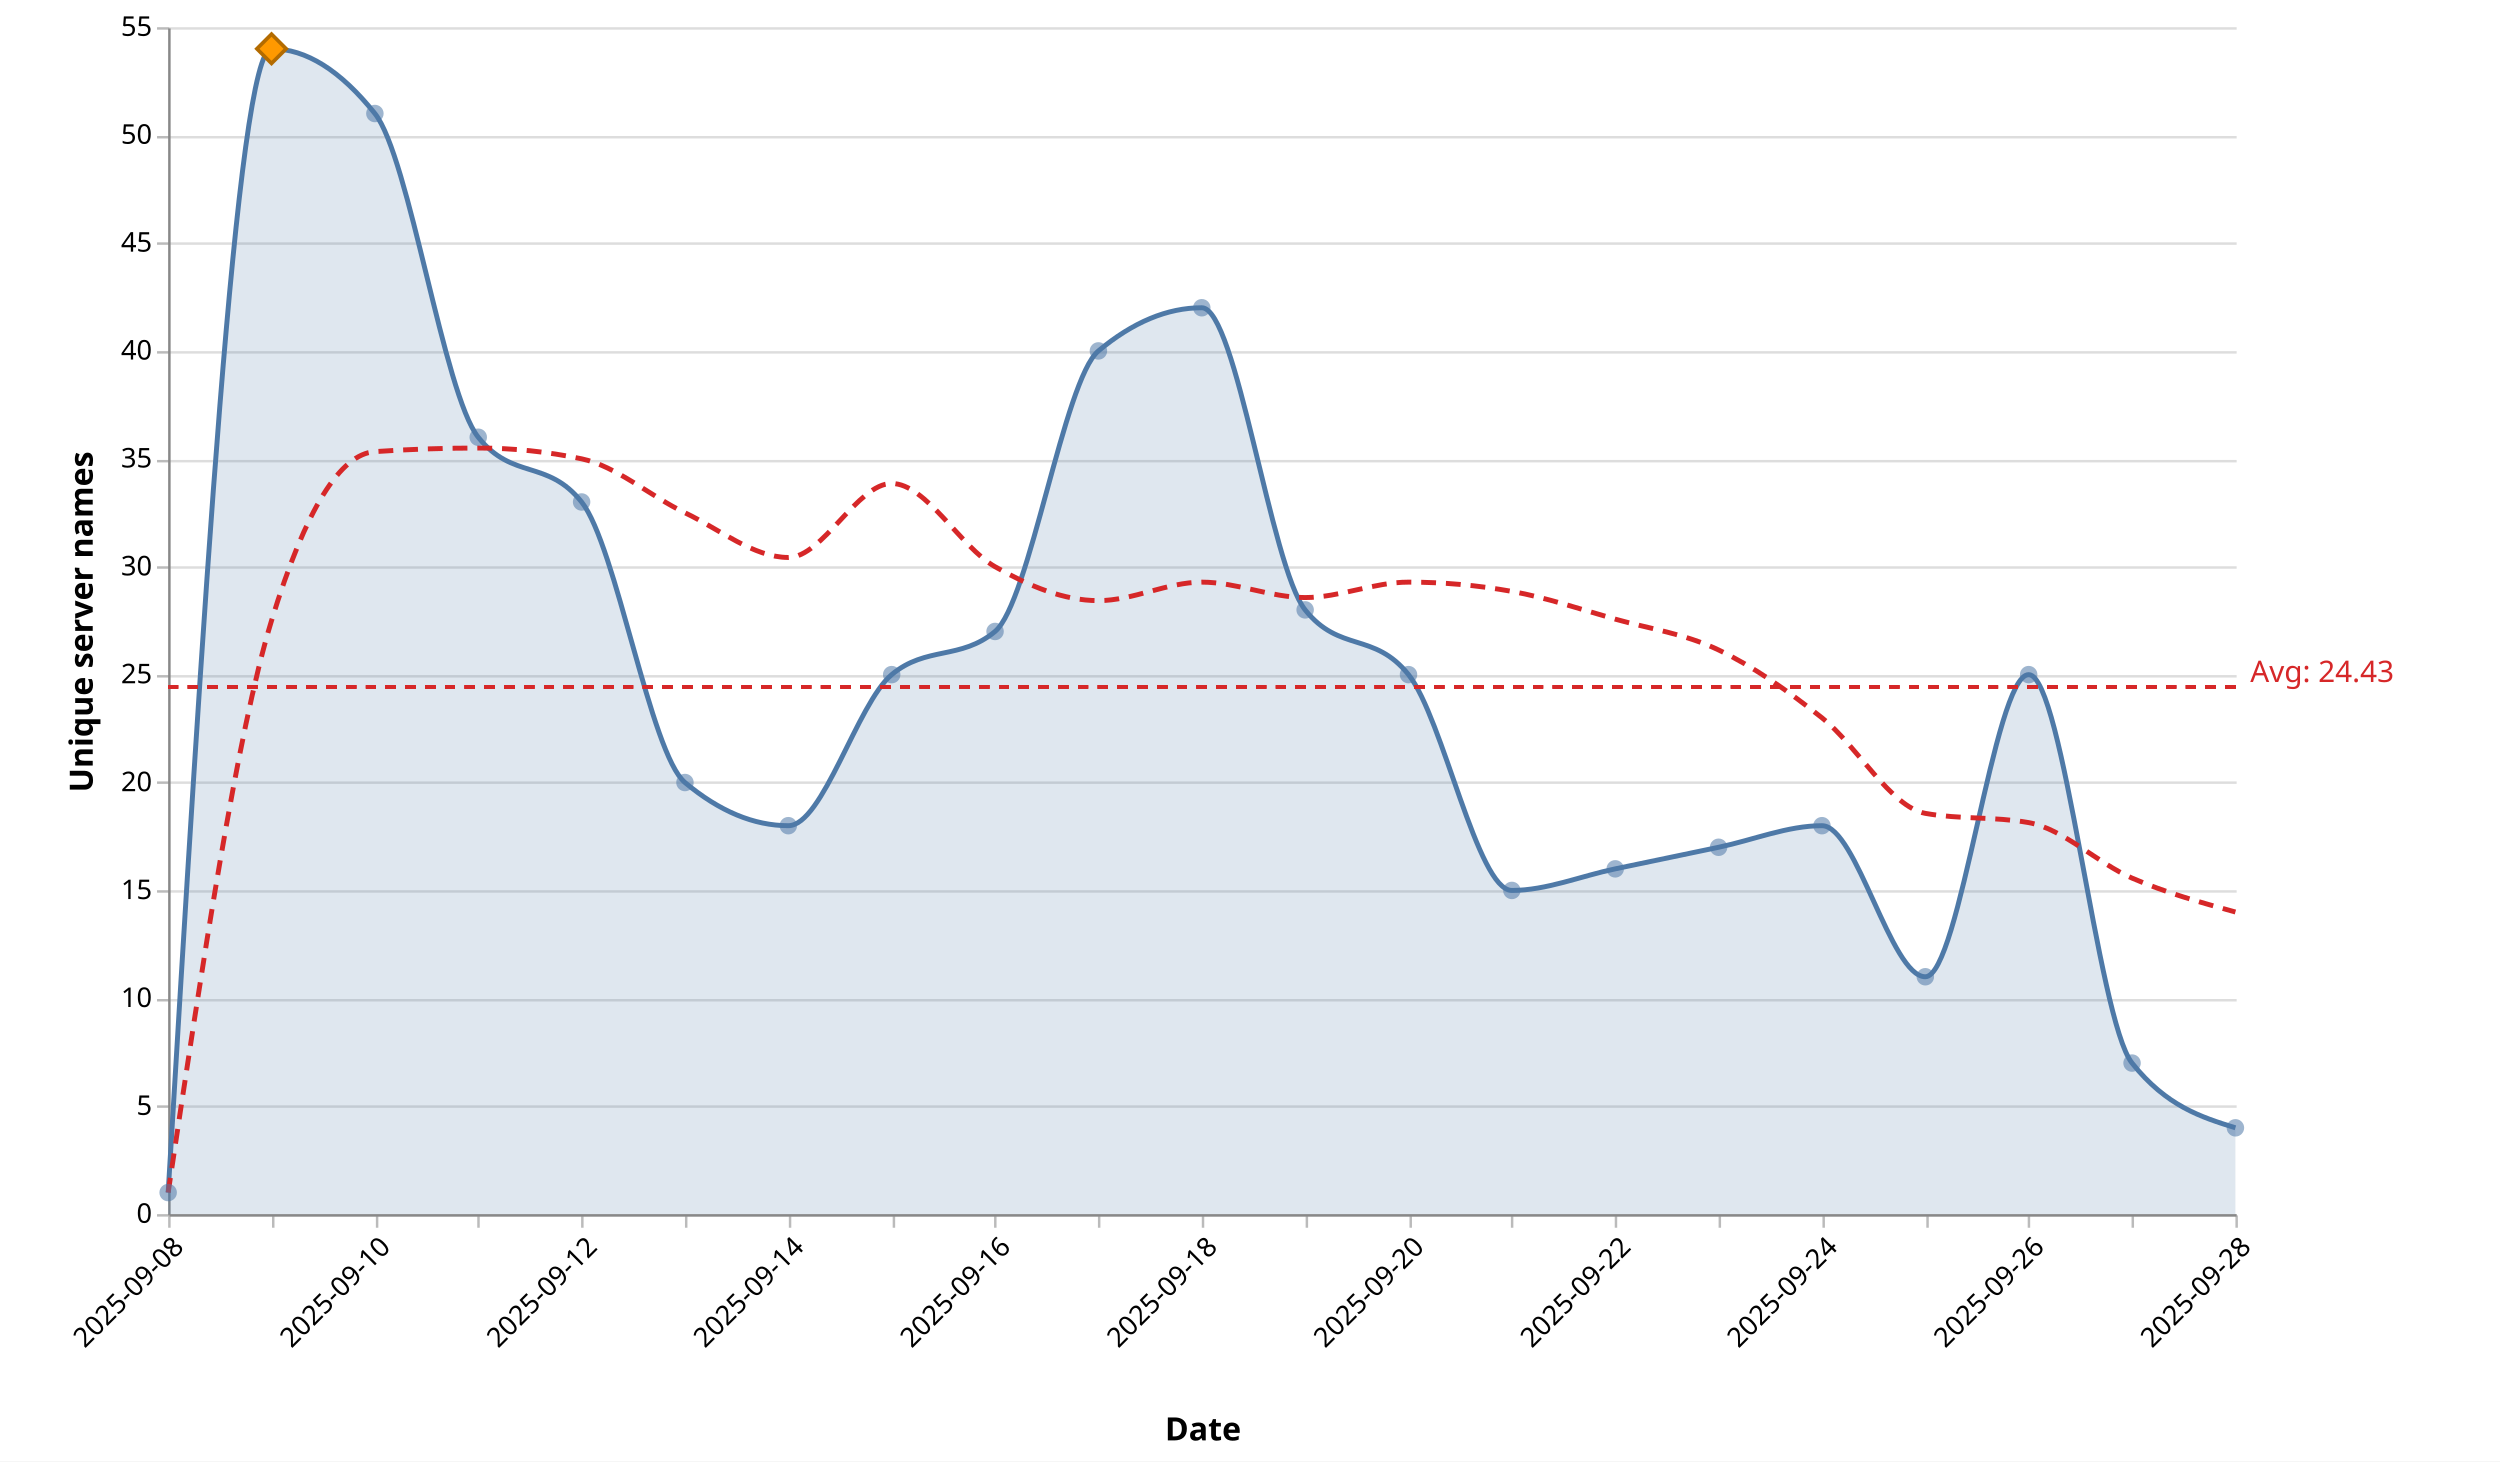
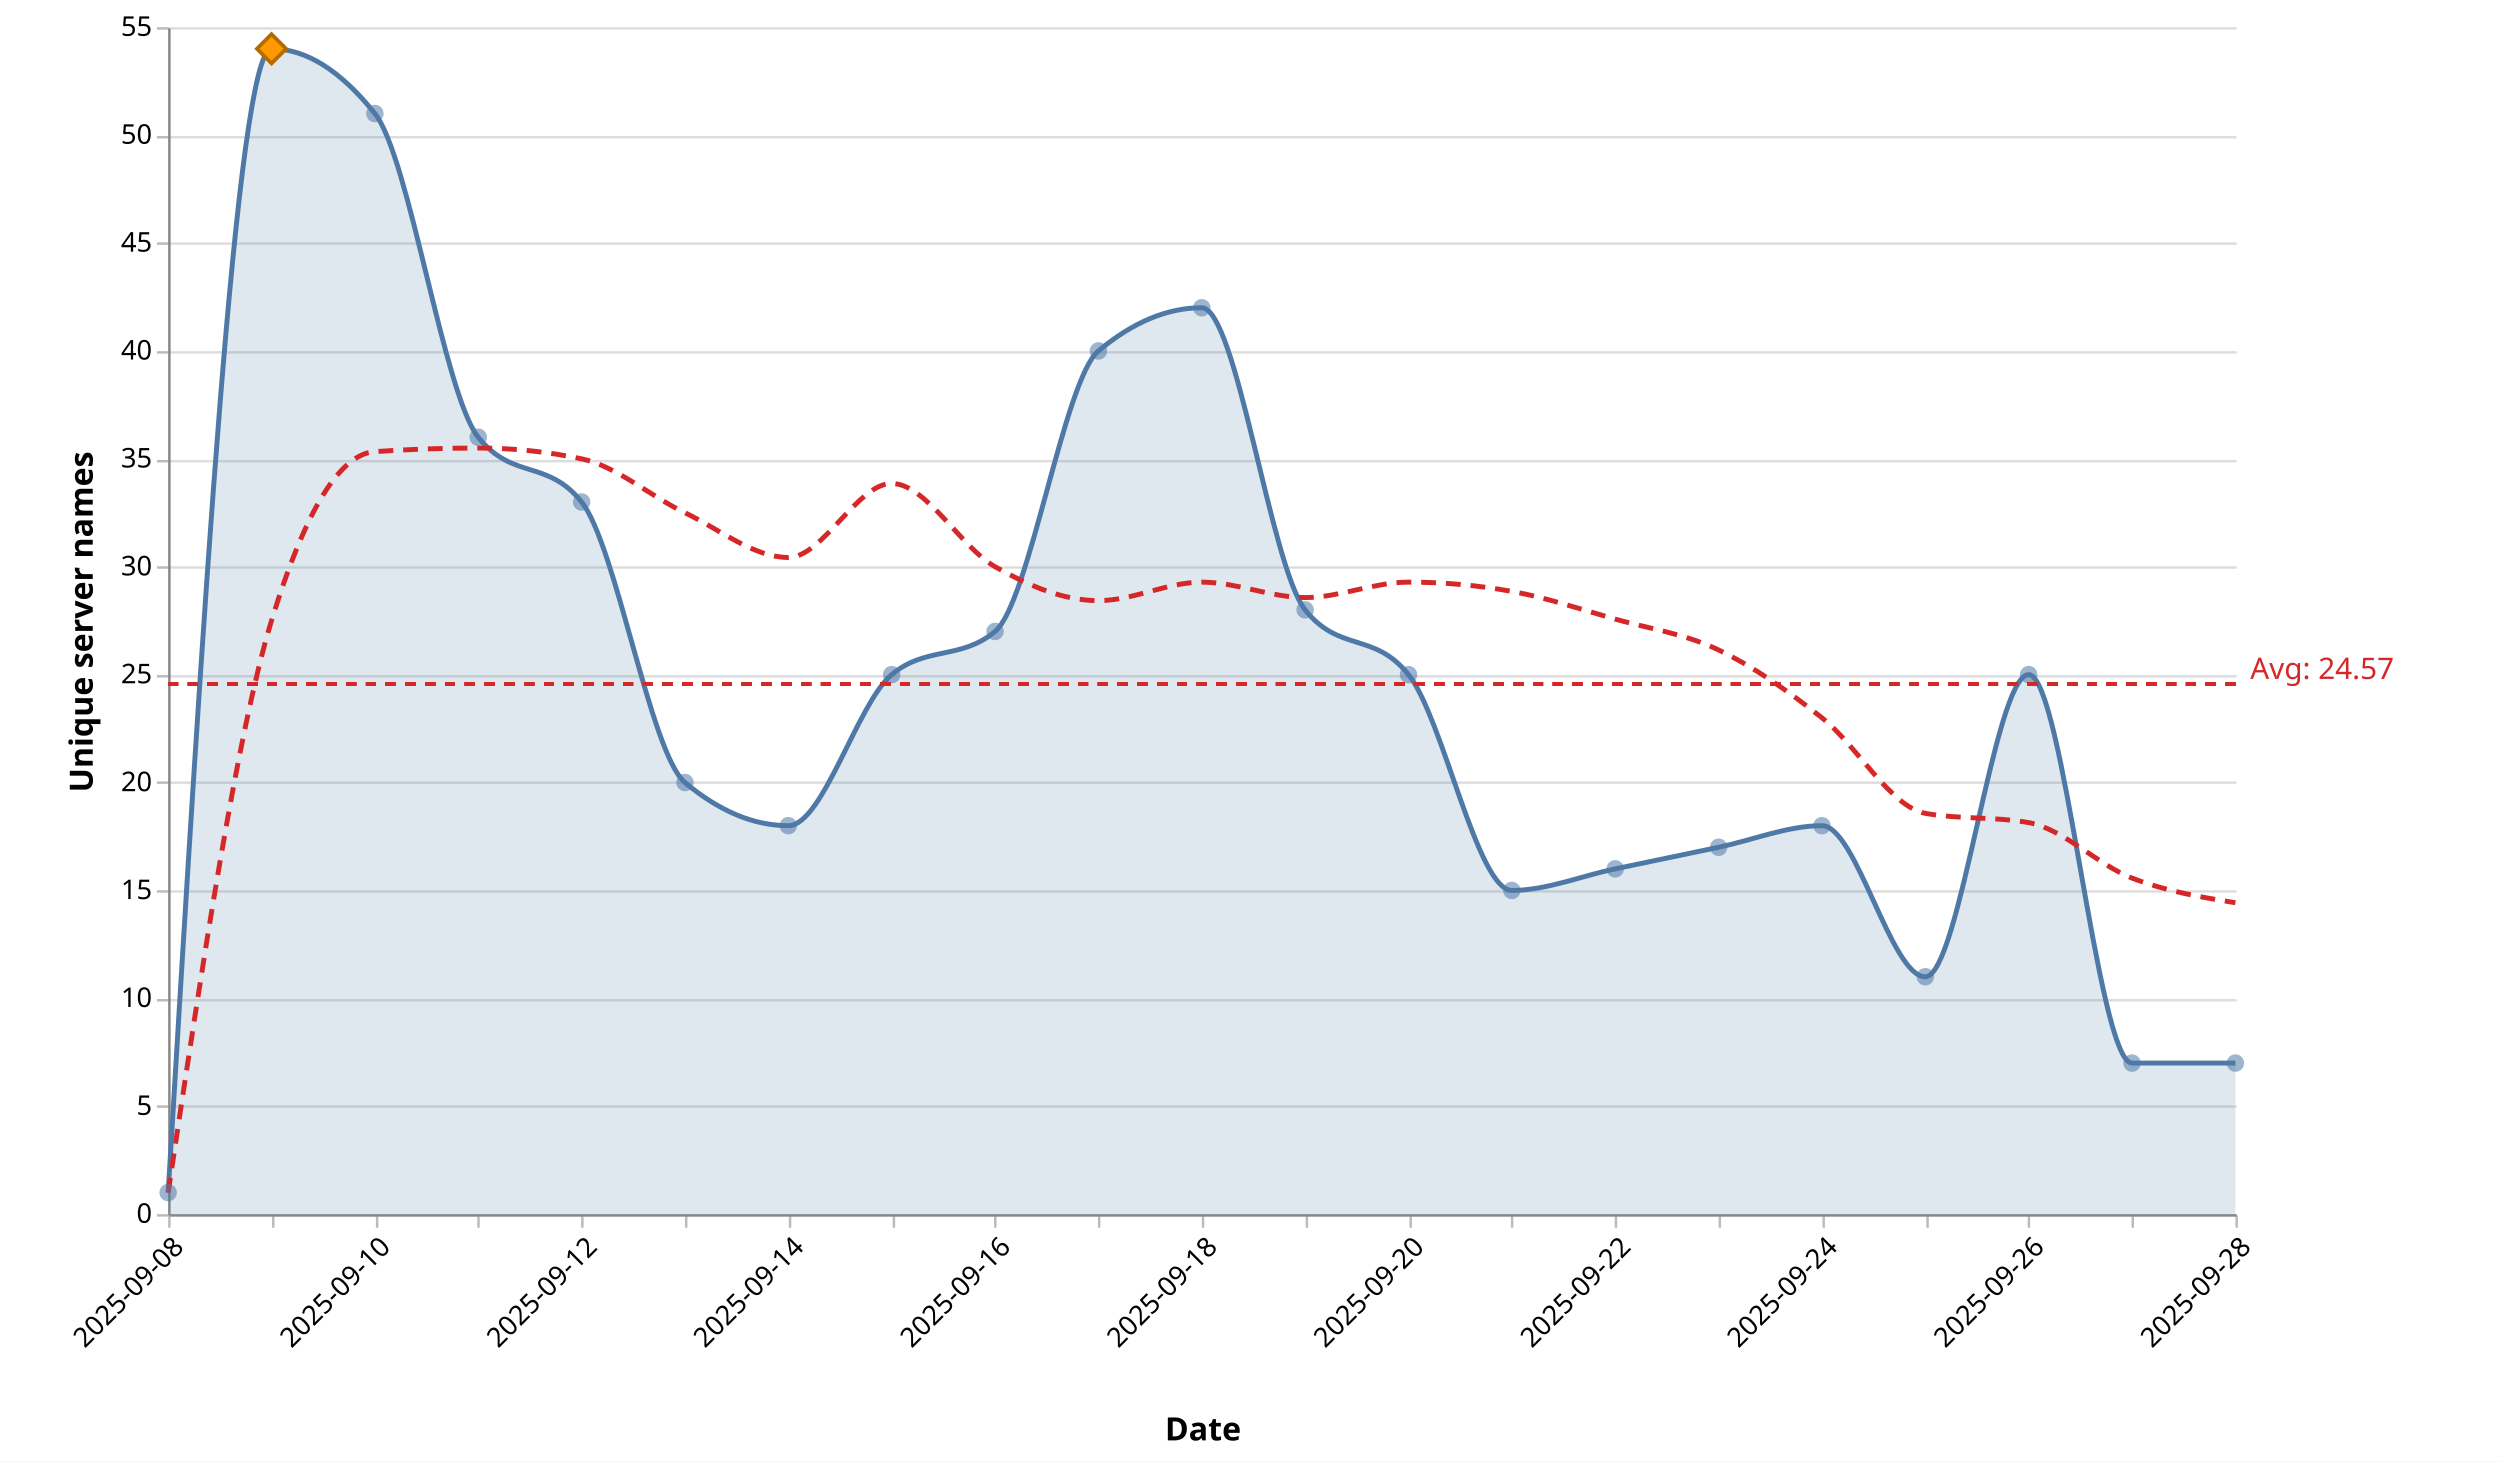
<svg xmlns="http://www.w3.org/2000/svg" version="1.1" class="marks" width="1011" height="591" viewBox="0 0 1011 591">
  <rect width="1011" height="591" fill="white" />
  <g fill="none" stroke-miterlimit="10" transform="translate(68,11)">
    <g class="mark-group role-frame root" role="graphics-object" aria-roledescription="group mark container">
      <g transform="translate(0,0)">
        <path class="background" aria-hidden="true" d="M0.5,0.5h836v480h-836Z" />
        <g>
          <g class="mark-group role-axis" aria-hidden="true">
            <g transform="translate(0.5,0.5)">
              <path class="background" aria-hidden="true" d="M0,0h0v0h0Z" pointer-events="none" />
              <g>
                <g class="mark-rule role-axis-grid" pointer-events="none">
                  <line transform="translate(0,480)" x2="836" y2="0" stroke="#ddd" stroke-width="1" opacity="1" />
                  <line transform="translate(0,436)" x2="836" y2="0" stroke="#ddd" stroke-width="1" opacity="1" />
                  <line transform="translate(0,393)" x2="836" y2="0" stroke="#ddd" stroke-width="1" opacity="1" />
                  <line transform="translate(0,349)" x2="836" y2="0" stroke="#ddd" stroke-width="1" opacity="1" />
                  <line transform="translate(0,305)" x2="836" y2="0" stroke="#ddd" stroke-width="1" opacity="1" />
                  <line transform="translate(0,262)" x2="836" y2="0" stroke="#ddd" stroke-width="1" opacity="1" />
                  <line transform="translate(0,218)" x2="836" y2="0" stroke="#ddd" stroke-width="1" opacity="1" />
                  <line transform="translate(0,175)" x2="836" y2="0" stroke="#ddd" stroke-width="1" opacity="1" />
                  <line transform="translate(0,131)" x2="836" y2="0" stroke="#ddd" stroke-width="1" opacity="1" />
                  <line transform="translate(0,87)" x2="836" y2="0" stroke="#ddd" stroke-width="1" opacity="1" />
                  <line transform="translate(0,44)" x2="836" y2="0" stroke="#ddd" stroke-width="1" opacity="1" />
                  <line transform="translate(0,0)" x2="836" y2="0" stroke="#ddd" stroke-width="1" opacity="1" />
                </g>
              </g>
              <path class="foreground" aria-hidden="true" d="" pointer-events="none" display="none" />
            </g>
          </g>
          <g class="mark-group role-axis" role="graphics-symbol" aria-roledescription="axis" aria-label="X-axis titled 'Date' for a time scale with values from 2025-09-08 to 2025-09-28">
            <g transform="translate(0.5,480.5)">
              <path class="background" aria-hidden="true" d="M0,0h0v0h0Z" pointer-events="none" />
              <g>
                <g class="mark-rule role-axis-tick" pointer-events="none">
                  <line transform="translate(0,0)" x2="0" y2="5" stroke="#bbb" stroke-width="1" opacity="1" />
                  <line transform="translate(42,0)" x2="0" y2="5" stroke="#bbb" stroke-width="1" opacity="1" />
                  <line transform="translate(84,0)" x2="0" y2="5" stroke="#bbb" stroke-width="1" opacity="1" />
                  <line transform="translate(125,0)" x2="0" y2="5" stroke="#bbb" stroke-width="1" opacity="1" />
                  <line transform="translate(167,0)" x2="0" y2="5" stroke="#bbb" stroke-width="1" opacity="1" />
                  <line transform="translate(209,0)" x2="0" y2="5" stroke="#bbb" stroke-width="1" opacity="1" />
                  <line transform="translate(251,0)" x2="0" y2="5" stroke="#bbb" stroke-width="1" opacity="1" />
                  <line transform="translate(293,0)" x2="0" y2="5" stroke="#bbb" stroke-width="1" opacity="1" />
                  <line transform="translate(334,0)" x2="0" y2="5" stroke="#bbb" stroke-width="1" opacity="1" />
                  <line transform="translate(376,0)" x2="0" y2="5" stroke="#bbb" stroke-width="1" opacity="1" />
                  <line transform="translate(418,0)" x2="0" y2="5" stroke="#bbb" stroke-width="1" opacity="1" />
                  <line transform="translate(460,0)" x2="0" y2="5" stroke="#bbb" stroke-width="1" opacity="1" />
                  <line transform="translate(502,0)" x2="0" y2="5" stroke="#bbb" stroke-width="1" opacity="1" />
                  <line transform="translate(543,0)" x2="0" y2="5" stroke="#bbb" stroke-width="1" opacity="1" />
                  <line transform="translate(585,0)" x2="0" y2="5" stroke="#bbb" stroke-width="1" opacity="1" />
                  <line transform="translate(627,0)" x2="0" y2="5" stroke="#bbb" stroke-width="1" opacity="1" />
                  <line transform="translate(669,0)" x2="0" y2="5" stroke="#bbb" stroke-width="1" opacity="1" />
                  <line transform="translate(711,0)" x2="0" y2="5" stroke="#bbb" stroke-width="1" opacity="1" />
                  <line transform="translate(752,0)" x2="0" y2="5" stroke="#bbb" stroke-width="1" opacity="1" />
                  <line transform="translate(794,0)" x2="0" y2="5" stroke="#bbb" stroke-width="1" opacity="1" />
                  <line transform="translate(836,0)" x2="0" y2="5" stroke="#bbb" stroke-width="1" opacity="1" />
                </g>
                <g class="mark-text role-axis-label" pointer-events="none">
                  <text text-anchor="end" transform="translate(0,7) rotate(315) translate(0,9)" font-family="Segoe UI" font-size="11px" fill="#000" opacity="1">2025-09-08</text>
                  <text text-anchor="end" transform="translate(41.8,7) rotate(315) translate(0,9)" font-family="Segoe UI" font-size="11px" fill="#000" opacity="0">2025-09-09</text>
                  <text text-anchor="end" transform="translate(83.6,7) rotate(315) translate(0,9)" font-family="Segoe UI" font-size="11px" fill="#000" opacity="1">2025-09-10</text>
                  <text text-anchor="end" transform="translate(125.4,7) rotate(315) translate(0,9)" font-family="Segoe UI" font-size="11px" fill="#000" opacity="0">2025-09-11</text>
                  <text text-anchor="end" transform="translate(167.2,7) rotate(315) translate(0,9)" font-family="Segoe UI" font-size="11px" fill="#000" opacity="1">2025-09-12</text>
                  <text text-anchor="end" transform="translate(209,7) rotate(315) translate(0,9)" font-family="Segoe UI" font-size="11px" fill="#000" opacity="0">2025-09-13</text>
                  <text text-anchor="end" transform="translate(250.8,7) rotate(315) translate(0,9)" font-family="Segoe UI" font-size="11px" fill="#000" opacity="1">2025-09-14</text>
                  <text text-anchor="end" transform="translate(292.6,7) rotate(315) translate(0,9)" font-family="Segoe UI" font-size="11px" fill="#000" opacity="0">2025-09-15</text>
                  <text text-anchor="end" transform="translate(334.4,7) rotate(315) translate(0,9)" font-family="Segoe UI" font-size="11px" fill="#000" opacity="1">2025-09-16</text>
                  <text text-anchor="end" transform="translate(376.2,7) rotate(315) translate(0,9)" font-family="Segoe UI" font-size="11px" fill="#000" opacity="0">2025-09-17</text>
                  <text text-anchor="end" transform="translate(418,7) rotate(315) translate(0,9)" font-family="Segoe UI" font-size="11px" fill="#000" opacity="1">2025-09-18</text>
                  <text text-anchor="end" transform="translate(459.8,7) rotate(315) translate(0,9)" font-family="Segoe UI" font-size="11px" fill="#000" opacity="0">2025-09-19</text>
                  <text text-anchor="end" transform="translate(501.6,7) rotate(315) translate(0,9)" font-family="Segoe UI" font-size="11px" fill="#000" opacity="1">2025-09-20</text>
                  <text text-anchor="end" transform="translate(543.4,7) rotate(315) translate(0,9)" font-family="Segoe UI" font-size="11px" fill="#000" opacity="0">2025-09-21</text>
                  <text text-anchor="end" transform="translate(585.2,7) rotate(315) translate(0,9)" font-family="Segoe UI" font-size="11px" fill="#000" opacity="1">2025-09-22</text>
                  <text text-anchor="end" transform="translate(627,7) rotate(315) translate(0,9)" font-family="Segoe UI" font-size="11px" fill="#000" opacity="0">2025-09-23</text>
                  <text text-anchor="end" transform="translate(668.8,7) rotate(315) translate(0,9)" font-family="Segoe UI" font-size="11px" fill="#000" opacity="1">2025-09-24</text>
                  <text text-anchor="end" transform="translate(710.6,7) rotate(315) translate(0,9)" font-family="Segoe UI" font-size="11px" fill="#000" opacity="0">2025-09-25</text>
                  <text text-anchor="end" transform="translate(752.4,7) rotate(315) translate(0,9)" font-family="Segoe UI" font-size="11px" fill="#000" opacity="1">2025-09-26</text>
                  <text text-anchor="end" transform="translate(794.2,7) rotate(315) translate(0,9)" font-family="Segoe UI" font-size="11px" fill="#000" opacity="0">2025-09-27</text>
                  <text text-anchor="end" transform="translate(836,7) rotate(315) translate(0,9)" font-family="Segoe UI" font-size="11px" fill="#000" opacity="1">2025-09-28</text>
                </g>
                <g class="mark-rule role-axis-domain" pointer-events="none">
                  <line transform="translate(0,0)" x2="836" y2="0" stroke="#888" stroke-width="1" opacity="1" />
                </g>
                <g class="mark-text role-axis-title" pointer-events="none">
                  <text text-anchor="middle" transform="translate(418,91.00357)" font-family="Segoe UI" font-size="13px" font-weight="bold" fill="#000" opacity="1">Date</text>
                </g>
              </g>
              <path class="foreground" aria-hidden="true" d="" pointer-events="none" display="none" />
            </g>
          </g>
          <g class="mark-group role-axis" role="graphics-symbol" aria-roledescription="axis" aria-label="Y-axis titled 'Unique server names' for a linear scale with values from 0 to 55">
            <g transform="translate(0.5,0.5)">
              <path class="background" aria-hidden="true" d="M0,0h0v0h0Z" pointer-events="none" />
              <g>
                <g class="mark-rule role-axis-tick" pointer-events="none">
                  <line transform="translate(0,480)" x2="-5" y2="0" stroke="#bbb" stroke-width="1" opacity="1" />
                  <line transform="translate(0,436)" x2="-5" y2="0" stroke="#bbb" stroke-width="1" opacity="1" />
                  <line transform="translate(0,393)" x2="-5" y2="0" stroke="#bbb" stroke-width="1" opacity="1" />
                  <line transform="translate(0,349)" x2="-5" y2="0" stroke="#bbb" stroke-width="1" opacity="1" />
                  <line transform="translate(0,305)" x2="-5" y2="0" stroke="#bbb" stroke-width="1" opacity="1" />
                  <line transform="translate(0,262)" x2="-5" y2="0" stroke="#bbb" stroke-width="1" opacity="1" />
                  <line transform="translate(0,218)" x2="-5" y2="0" stroke="#bbb" stroke-width="1" opacity="1" />
                  <line transform="translate(0,175)" x2="-5" y2="0" stroke="#bbb" stroke-width="1" opacity="1" />
                  <line transform="translate(0,131)" x2="-5" y2="0" stroke="#bbb" stroke-width="1" opacity="1" />
                  <line transform="translate(0,87)" x2="-5" y2="0" stroke="#bbb" stroke-width="1" opacity="1" />
                  <line transform="translate(0,44)" x2="-5" y2="0" stroke="#bbb" stroke-width="1" opacity="1" />
                  <line transform="translate(0,0)" x2="-5" y2="0" stroke="#bbb" stroke-width="1" opacity="1" />
                </g>
                <g class="mark-text role-axis-label" pointer-events="none">
                  <text text-anchor="end" transform="translate(-7,483)" font-family="Segoe UI" font-size="11px" fill="#000" opacity="1">0</text>
                  <text text-anchor="end" transform="translate(-7,439.3636)" font-family="Segoe UI" font-size="11px" fill="#000" opacity="1">5</text>
                  <text text-anchor="end" transform="translate(-7,395.7273)" font-family="Segoe UI" font-size="11px" fill="#000" opacity="1">10</text>
                  <text text-anchor="end" transform="translate(-7,352.0909)" font-family="Segoe UI" font-size="11px" fill="#000" opacity="1">15</text>
                  <text text-anchor="end" transform="translate(-7,308.4545)" font-family="Segoe UI" font-size="11px" fill="#000" opacity="1">20</text>
                  <text text-anchor="end" transform="translate(-7,264.8182)" font-family="Segoe UI" font-size="11px" fill="#000" opacity="1">25</text>
                  <text text-anchor="end" transform="translate(-7,221.1818)" font-family="Segoe UI" font-size="11px" fill="#000" opacity="1">30</text>
                  <text text-anchor="end" transform="translate(-7,177.5455)" font-family="Segoe UI" font-size="11px" fill="#000" opacity="1">35</text>
                  <text text-anchor="end" transform="translate(-7,133.9091)" font-family="Segoe UI" font-size="11px" fill="#000" opacity="1">40</text>
                  <text text-anchor="end" transform="translate(-7,90.27273)" font-family="Segoe UI" font-size="11px" fill="#000" opacity="1">45</text>
                  <text text-anchor="end" transform="translate(-7,46.63636)" font-family="Segoe UI" font-size="11px" fill="#000" opacity="1">50</text>
                  <text text-anchor="end" transform="translate(-7,3)" font-family="Segoe UI" font-size="11px" fill="#000" opacity="1">55</text>
                </g>
                <g class="mark-rule role-axis-domain" pointer-events="none">
                  <line transform="translate(0,480)" x2="0" y2="-480" stroke="#888" stroke-width="1" opacity="1" />
                </g>
                <g class="mark-text role-axis-title" pointer-events="none">
                  <text text-anchor="middle" transform="translate(-28,240) rotate(-90) translate(0,-3)" font-family="Segoe UI" font-size="13px" font-weight="bold" fill="#000" opacity="1">Unique server names</text>
                </g>
              </g>
              <path class="foreground" aria-hidden="true" d="" pointer-events="none" display="none" />
            </g>
          </g>
          <g class="mark-area role-mark layer_0_marks" role="graphics-object" aria-roledescription="area mark container" pointer-events="none">
-             <path aria-label="date: 2025-09-08; count: 1" role="graphics-symbol" aria-roledescription="area mark" d="M0,471.273C13.933,240,27.867,8.727,41.8,8.727C55.733,8.727,69.667,17.455,83.6,34.909C97.533,52.364,111.467,148.364,125.4,165.818C139.333,183.273,153.267,174.545,167.2,192C181.133,209.455,195.067,293.818,209,305.455C222.933,317.091,236.867,322.909,250.8,322.909C264.733,322.909,278.667,273.455,292.6,261.818C306.533,250.182,320.467,256,334.4,244.364C348.333,232.727,362.267,142.545,376.2,130.909C390.133,119.273,404.067,113.455,418,113.455C431.933,113.455,445.867,218.182,459.8,235.636C473.733,253.091,487.667,244.364,501.6,261.818C515.533,279.273,529.467,349.091,543.4,349.091C557.333,349.091,571.267,343.273,585.2,340.364C599.133,337.455,613.067,334.545,627,331.636C640.933,328.727,654.867,322.909,668.8,322.909C682.733,322.909,696.667,384,710.6,384C724.533,384,738.467,261.818,752.4,261.818C766.333,261.818,780.267,401.455,794.2,418.909C808.133,436.364,822.067,440.727,836,445.091L836,480C822.067,480,808.133,480,794.2,480C780.267,480,766.333,480,752.4,480C738.467,480,724.533,480,710.6,480C696.667,480,682.733,480,668.8,480C654.867,480,640.933,480,627,480C613.067,480,599.133,480,585.2,480C571.267,480,557.333,480,543.4,480C529.467,480,515.533,480,501.6,480C487.667,480,473.733,480,459.8,480C445.867,480,431.933,480,418,480C404.067,480,390.133,480,376.2,480C362.267,480,348.333,480,334.4,480C320.467,480,306.533,480,292.6,480C278.667,480,264.733,480,250.8,480C236.867,480,222.933,480,209,480C195.067,480,181.133,480,167.2,480C153.267,480,139.333,480,125.4,480C111.467,480,97.533,480,83.6,480C69.667,480,55.733,480,41.8,480C27.867,480,13.933,480,0,480Z" fill="#4e79a7" opacity="0.18" />
+             <path aria-label="date: 2025-09-08; count: 1" role="graphics-symbol" aria-roledescription="area mark" d="M0,471.273C13.933,240,27.867,8.727,41.8,8.727C55.733,8.727,69.667,17.455,83.6,34.909C97.533,52.364,111.467,148.364,125.4,165.818C139.333,183.273,153.267,174.545,167.2,192C181.133,209.455,195.067,293.818,209,305.455C222.933,317.091,236.867,322.909,250.8,322.909C264.733,322.909,278.667,273.455,292.6,261.818C306.533,250.182,320.467,256,334.4,244.364C348.333,232.727,362.267,142.545,376.2,130.909C390.133,119.273,404.067,113.455,418,113.455C431.933,113.455,445.867,218.182,459.8,235.636C473.733,253.091,487.667,244.364,501.6,261.818C515.533,279.273,529.467,349.091,543.4,349.091C557.333,349.091,571.267,343.273,585.2,340.364C599.133,337.455,613.067,334.545,627,331.636C640.933,328.727,654.867,322.909,668.8,322.909C682.733,322.909,696.667,384,710.6,384C724.533,384,738.467,261.818,752.4,261.818C766.333,261.818,780.267,418.909,794.2,418.909C808.133,418.909,822.067,418.909,836,418.909L836,480C822.067,480,808.133,480,794.2,480C780.267,480,766.333,480,752.4,480C738.467,480,724.533,480,710.6,480C696.667,480,682.733,480,668.8,480C654.867,480,640.933,480,627,480C613.067,480,599.133,480,585.2,480C571.267,480,557.333,480,543.4,480C529.467,480,515.533,480,501.6,480C487.667,480,473.733,480,459.8,480C445.867,480,431.933,480,418,480C404.067,480,390.133,480,376.2,480C362.267,480,348.333,480,334.4,480C320.467,480,306.533,480,292.6,480C278.667,480,264.733,480,250.8,480C236.867,480,222.933,480,209,480C195.067,480,181.133,480,167.2,480C153.267,480,139.333,480,125.4,480C111.467,480,97.533,480,83.6,480C69.667,480,55.733,480,41.8,480C27.867,480,13.933,480,0,480Z" fill="#4e79a7" opacity="0.18" />
          </g>
          <g class="mark-line role-mark layer_1_marks" role="graphics-object" aria-roledescription="line mark container" pointer-events="none">
-             <path aria-label="date: Sep 08, 2025; count: 1" role="graphics-symbol" aria-roledescription="line mark" d="M0,471.273C13.933,240,27.867,8.727,41.8,8.727C55.733,8.727,69.667,17.455,83.6,34.909C97.533,52.364,111.467,148.364,125.4,165.818C139.333,183.273,153.267,174.545,167.2,192C181.133,209.455,195.067,293.818,209,305.455C222.933,317.091,236.867,322.909,250.8,322.909C264.733,322.909,278.667,273.455,292.6,261.818C306.533,250.182,320.467,256,334.4,244.364C348.333,232.727,362.267,142.545,376.2,130.909C390.133,119.273,404.067,113.455,418,113.455C431.933,113.455,445.867,218.182,459.8,235.636C473.733,253.091,487.667,244.364,501.6,261.818C515.533,279.273,529.467,349.091,543.4,349.091C557.333,349.091,571.267,343.273,585.2,340.364C599.133,337.455,613.067,334.545,627,331.636C640.933,328.727,654.867,322.909,668.8,322.909C682.733,322.909,696.667,384,710.6,384C724.533,384,738.467,261.818,752.4,261.818C766.333,261.818,780.267,401.455,794.2,418.909C808.133,436.364,822.067,440.727,836,445.091" stroke="#4e79a7" stroke-width="2" />
+             <path aria-label="date: Sep 08, 2025; count: 1" role="graphics-symbol" aria-roledescription="line mark" d="M0,471.273C13.933,240,27.867,8.727,41.8,8.727C55.733,8.727,69.667,17.455,83.6,34.909C97.533,52.364,111.467,148.364,125.4,165.818C139.333,183.273,153.267,174.545,167.2,192C181.133,209.455,195.067,293.818,209,305.455C222.933,317.091,236.867,322.909,250.8,322.909C264.733,322.909,278.667,273.455,292.6,261.818C306.533,250.182,320.467,256,334.4,244.364C348.333,232.727,362.267,142.545,376.2,130.909C390.133,119.273,404.067,113.455,418,113.455C431.933,113.455,445.867,218.182,459.8,235.636C473.733,253.091,487.667,244.364,501.6,261.818C515.533,279.273,529.467,349.091,543.4,349.091C557.333,349.091,571.267,343.273,585.2,340.364C599.133,337.455,613.067,334.545,627,331.636C640.933,328.727,654.867,322.909,668.8,322.909C682.733,322.909,696.667,384,710.6,384C724.533,384,738.467,261.818,752.4,261.818C766.333,261.818,780.267,418.909,794.2,418.909C808.133,418.909,822.067,418.909,836,418.909" stroke="#4e79a7" stroke-width="2" />
          </g>
          <g class="mark-line role-mark layer_2_marks" role="graphics-object" aria-roledescription="line mark container" pointer-events="none">
-             <path aria-label="date: Sep 08, 2025; ma7: 1" role="graphics-symbol" aria-roledescription="line mark" d="M0,471.273C13.933,378.424,27.867,285.576,41.8,240C55.733,194.424,69.667,172.606,83.6,171.636C97.533,170.667,111.467,170.182,125.4,170.182C139.333,170.182,153.267,171.636,167.2,174.545C181.133,177.455,195.067,189.714,209,196.364C222.933,203.013,236.867,214.442,250.8,214.442C264.733,214.442,278.667,184.519,292.6,184.519C306.533,184.519,320.467,210.286,334.4,218.182C348.333,226.078,362.267,231.896,376.2,231.896C390.133,231.896,404.067,224.416,418,224.416C431.933,224.416,445.867,230.649,459.8,230.649C473.733,230.649,487.667,224.416,501.6,224.416C515.533,224.416,529.467,225.662,543.4,228.156C557.333,230.649,571.267,235.429,585.2,239.377C599.133,243.325,613.067,245.195,627,251.844C640.933,258.494,654.867,268.26,668.8,279.273C682.733,290.286,696.667,315.429,710.6,317.922C724.533,320.416,738.467,319.169,752.4,321.662C766.333,324.156,780.267,338.078,794.2,344.104C808.133,350.13,822.067,353.974,836,357.818" stroke="#d62728" stroke-width="2" stroke-dasharray="6,4" />
+             <path aria-label="date: Sep 08, 2025; ma7: 1" role="graphics-symbol" aria-roledescription="line mark" d="M0,471.273C13.933,378.424,27.867,285.576,41.8,240C55.733,194.424,69.667,172.606,83.6,171.636C97.533,170.667,111.467,170.182,125.4,170.182C139.333,170.182,153.267,171.636,167.2,174.545C181.133,177.455,195.067,189.714,209,196.364C222.933,203.013,236.867,214.442,250.8,214.442C264.733,214.442,278.667,184.519,292.6,184.519C306.533,184.519,320.467,210.286,334.4,218.182C348.333,226.078,362.267,231.896,376.2,231.896C390.133,231.896,404.067,224.416,418,224.416C431.933,224.416,445.867,230.649,459.8,230.649C473.733,230.649,487.667,224.416,501.6,224.416C515.533,224.416,529.467,225.662,543.4,228.156C557.333,230.649,571.267,235.429,585.2,239.377C599.133,243.325,613.067,245.195,627,251.844C640.933,258.494,654.867,268.26,668.8,279.273C682.733,290.286,696.667,315.429,710.6,317.922C724.533,320.416,738.467,319.169,752.4,321.662C766.333,324.156,780.267,338.701,794.2,344.104C808.133,349.506,822.067,351.792,836,354.078" stroke="#d62728" stroke-width="2" stroke-dasharray="6,4" />
          </g>
          <g class="mark-symbol role-mark layer_3_marks" role="graphics-object" aria-roledescription="symbol mark container">
            <path aria-label="date: Sep 08, 2025; count: 1; Date: Sep 08, 2025; Daily unique: 1; 7d avg: 1" role="graphics-symbol" aria-roledescription="point" transform="translate(0,471.2727)" d="M3.536,0A3.536,3.536,0,1,1,-3.536,0A3.536,3.536,0,1,1,3.536,0" fill="#4e79a7" stroke-width="2" opacity="0.55" />
            <path aria-label="date: Sep 09, 2025; count: 54; Date: Sep 09, 2025; Daily unique: 54; 7d avg: 27.5" role="graphics-symbol" aria-roledescription="point" transform="translate(41.8,8.727273)" d="M3.536,0A3.536,3.536,0,1,1,-3.536,0A3.536,3.536,0,1,1,3.536,0" fill="#4e79a7" stroke-width="2" opacity="0.55" />
            <path aria-label="date: Sep 10, 2025; count: 51; Date: Sep 10, 2025; Daily unique: 51; 7d avg: 35.3333333333" role="graphics-symbol" aria-roledescription="point" transform="translate(83.6,34.90909)" d="M3.536,0A3.536,3.536,0,1,1,-3.536,0A3.536,3.536,0,1,1,3.536,0" fill="#4e79a7" stroke-width="2" opacity="0.55" />
            <path aria-label="date: Sep 11, 2025; count: 36; Date: Sep 11, 2025; Daily unique: 36; 7d avg: 35.5" role="graphics-symbol" aria-roledescription="point" transform="translate(125.4,165.8182)" d="M3.536,0A3.536,3.536,0,1,1,-3.536,0A3.536,3.536,0,1,1,3.536,0" fill="#4e79a7" stroke-width="2" opacity="0.55" />
            <path aria-label="date: Sep 12, 2025; count: 33; Date: Sep 12, 2025; Daily unique: 33; 7d avg: 35" role="graphics-symbol" aria-roledescription="point" transform="translate(167.2,192)" d="M3.536,0A3.536,3.536,0,1,1,-3.536,0A3.536,3.536,0,1,1,3.536,0" fill="#4e79a7" stroke-width="2" opacity="0.55" />
            <path aria-label="date: Sep 13, 2025; count: 20; Date: Sep 13, 2025; Daily unique: 20; 7d avg: 32.5" role="graphics-symbol" aria-roledescription="point" transform="translate(209,305.4545)" d="M3.536,0A3.536,3.536,0,1,1,-3.536,0A3.536,3.536,0,1,1,3.536,0" fill="#4e79a7" stroke-width="2" opacity="0.55" />
            <path aria-label="date: Sep 14, 2025; count: 18; Date: Sep 14, 2025; Daily unique: 18; 7d avg: 30.4285714286" role="graphics-symbol" aria-roledescription="point" transform="translate(250.8,322.9091)" d="M3.536,0A3.536,3.536,0,1,1,-3.536,0A3.536,3.536,0,1,1,3.536,0" fill="#4e79a7" stroke-width="2" opacity="0.55" />
            <path aria-label="date: Sep 15, 2025; count: 25; Date: Sep 15, 2025; Daily unique: 25; 7d avg: 33.8571428571" role="graphics-symbol" aria-roledescription="point" transform="translate(292.6,261.8182)" d="M3.536,0A3.536,3.536,0,1,1,-3.536,0A3.536,3.536,0,1,1,3.536,0" fill="#4e79a7" stroke-width="2" opacity="0.55" />
            <path aria-label="date: Sep 16, 2025; count: 27; Date: Sep 16, 2025; Daily unique: 27; 7d avg: 30" role="graphics-symbol" aria-roledescription="point" transform="translate(334.4,244.3636)" d="M3.536,0A3.536,3.536,0,1,1,-3.536,0A3.536,3.536,0,1,1,3.536,0" fill="#4e79a7" stroke-width="2" opacity="0.55" />
            <path aria-label="date: Sep 17, 2025; count: 40; Date: Sep 17, 2025; Daily unique: 40; 7d avg: 28.4285714286" role="graphics-symbol" aria-roledescription="point" transform="translate(376.2,130.9091)" d="M3.536,0A3.536,3.536,0,1,1,-3.536,0A3.536,3.536,0,1,1,3.536,0" fill="#4e79a7" stroke-width="2" opacity="0.55" />
            <path aria-label="date: Sep 18, 2025; count: 42; Date: Sep 18, 2025; Daily unique: 42; 7d avg: 29.2857142857" role="graphics-symbol" aria-roledescription="point" transform="translate(418,113.4545)" d="M3.536,0A3.536,3.536,0,1,1,-3.536,0A3.536,3.536,0,1,1,3.536,0" fill="#4e79a7" stroke-width="2" opacity="0.55" />
            <path aria-label="date: Sep 19, 2025; count: 28; Date: Sep 19, 2025; Daily unique: 28; 7d avg: 28.5714285714" role="graphics-symbol" aria-roledescription="point" transform="translate(459.8,235.6364)" d="M3.536,0A3.536,3.536,0,1,1,-3.536,0A3.536,3.536,0,1,1,3.536,0" fill="#4e79a7" stroke-width="2" opacity="0.55" />
            <path aria-label="date: Sep 20, 2025; count: 25; Date: Sep 20, 2025; Daily unique: 25; 7d avg: 29.2857142857" role="graphics-symbol" aria-roledescription="point" transform="translate(501.6,261.8182)" d="M3.536,0A3.536,3.536,0,1,1,-3.536,0A3.536,3.536,0,1,1,3.536,0" fill="#4e79a7" stroke-width="2" opacity="0.55" />
            <path aria-label="date: Sep 21, 2025; count: 15; Date: Sep 21, 2025; Daily unique: 15; 7d avg: 28.8571428571" role="graphics-symbol" aria-roledescription="point" transform="translate(543.4,349.0909)" d="M3.536,0A3.536,3.536,0,1,1,-3.536,0A3.536,3.536,0,1,1,3.536,0" fill="#4e79a7" stroke-width="2" opacity="0.55" />
            <path aria-label="date: Sep 22, 2025; count: 16; Date: Sep 22, 2025; Daily unique: 16; 7d avg: 27.5714285714" role="graphics-symbol" aria-roledescription="point" transform="translate(585.2,340.3636)" d="M3.536,0A3.536,3.536,0,1,1,-3.536,0A3.536,3.536,0,1,1,3.536,0" fill="#4e79a7" stroke-width="2" opacity="0.55" />
            <path aria-label="date: Sep 23, 2025; count: 17; Date: Sep 23, 2025; Daily unique: 17; 7d avg: 26.1428571429" role="graphics-symbol" aria-roledescription="point" transform="translate(627,331.6364)" d="M3.536,0A3.536,3.536,0,1,1,-3.536,0A3.536,3.536,0,1,1,3.536,0" fill="#4e79a7" stroke-width="2" opacity="0.55" />
            <path aria-label="date: Sep 24, 2025; count: 18; Date: Sep 24, 2025; Daily unique: 18; 7d avg: 23" role="graphics-symbol" aria-roledescription="point" transform="translate(668.8,322.9091)" d="M3.536,0A3.536,3.536,0,1,1,-3.536,0A3.536,3.536,0,1,1,3.536,0" fill="#4e79a7" stroke-width="2" opacity="0.55" />
            <path aria-label="date: Sep 25, 2025; count: 11; Date: Sep 25, 2025; Daily unique: 11; 7d avg: 18.5714285714" role="graphics-symbol" aria-roledescription="point" transform="translate(710.6,384)" d="M3.536,0A3.536,3.536,0,1,1,-3.536,0A3.536,3.536,0,1,1,3.536,0" fill="#4e79a7" stroke-width="2" opacity="0.55" />
            <path aria-label="date: Sep 26, 2025; count: 25; Date: Sep 26, 2025; Daily unique: 25; 7d avg: 18.1428571429" role="graphics-symbol" aria-roledescription="point" transform="translate(752.4,261.8182)" d="M3.536,0A3.536,3.536,0,1,1,-3.536,0A3.536,3.536,0,1,1,3.536,0" fill="#4e79a7" stroke-width="2" opacity="0.55" />
            <path aria-label="date: Sep 27, 2025; count: 7; Date: Sep 27, 2025; Daily unique: 7; 7d avg: 15.5714285714" role="graphics-symbol" aria-roledescription="point" transform="translate(794.2,418.9091)" d="M3.536,0A3.536,3.536,0,1,1,-3.536,0A3.536,3.536,0,1,1,3.536,0" fill="#4e79a7" stroke-width="2" opacity="0.55" />
-             <path aria-label="date: Sep 28, 2025; count: 4; Date: Sep 28, 2025; Daily unique: 4; 7d avg: 14" role="graphics-symbol" aria-roledescription="point" transform="translate(836,445.0909)" d="M3.536,0A3.536,3.536,0,1,1,-3.536,0A3.536,3.536,0,1,1,3.536,0" fill="#4e79a7" stroke-width="2" opacity="0.55" />
+             <path aria-label="date: Sep 28, 2025; count: 7; Date: Sep 28, 2025; Daily unique: 7; 7d avg: 14.4285714286" role="graphics-symbol" aria-roledescription="point" transform="translate(836,418.9091)" d="M3.536,0A3.536,3.536,0,1,1,-3.536,0A3.536,3.536,0,1,1,3.536,0" fill="#4e79a7" stroke-width="2" opacity="0.55" />
          </g>
          <g class="mark-path role-mark layer_3_voronoi" aria-hidden="true">
            <path transform="translate(0,0)" d="M0,292.805L42.541,310.269L166.364,466.338L174.446,480L0,480Z" stroke-width="0.35" />
            <path transform="translate(0,0)" d="M0,0L76.366,0L0,121.92Z" stroke-width="0.35" />
            <path transform="translate(0,0)" d="M218.247,64.044L0,133.731L0,121.92L76.366,0L257.102,0L239.864,52.54Z" stroke-width="0.35" />
            <path transform="translate(0,0)" d="M0,133.731L218.247,64.044L76.909,289.693L42.541,310.269L0,292.805Z" stroke-width="0.35" />
            <path transform="translate(0,0)" d="M225.405,234.983L76.909,289.693L218.247,64.044L239.864,52.54L269.856,155.145Z" stroke-width="0.35" />
            <path transform="translate(0,0)" d="M246.275,274.967L166.364,466.338L42.541,310.269L76.909,289.693L225.405,234.983Z" stroke-width="0.35" />
            <path transform="translate(0,0)" d="M392.291,389.743L384.215,480L174.446,480L166.364,466.338L246.275,274.967L353.179,348.114Z" stroke-width="0.35" />
            <path transform="translate(0,0)" d="M353.179,348.114L246.275,274.967L225.405,234.983L269.856,155.145L273.598,157.535Z" stroke-width="0.35" />
            <path transform="translate(0,0)" d="M405.664,363.055L392.291,389.743L353.179,348.114L273.598,157.535L394.46,202.064Z" stroke-width="0.35" />
            <path transform="translate(0,0)" d="M346.08,0L421.457,180.513L394.46,202.064L273.598,157.535L269.856,155.145L239.864,52.54L257.102,0Z" stroke-width="0.35" />
            <path transform="translate(0,0)" d="M668.449,0L627,93.422L551.237,136.114L421.457,180.513L346.08,0Z" stroke-width="0.35" />
            <path transform="translate(0,0)" d="M412.026,358.367L405.664,363.055L394.46,202.064L421.457,180.513L551.237,136.114Z" stroke-width="0.35" />
            <path transform="translate(0,0)" d="M412.026,358.367L551.237,136.114L627,93.422L627,177.961L620.462,195.855L588.737,252.837L553.046,290.824Z" stroke-width="0.35" />
            <path transform="translate(0,0)" d="M412.026,358.367L553.046,290.824L592.543,480L384.215,480L392.291,389.743L405.664,363.055Z" stroke-width="0.35" />
            <path transform="translate(0,0)" d="M592.543,480L553.046,290.824L588.737,252.837L625.192,427.44L606.902,480Z" stroke-width="0.35" />
            <path transform="translate(0,0)" d="M657.908,375.207L625.192,427.44L588.737,252.837L620.462,195.855Z" stroke-width="0.35" />
            <path transform="translate(0,0)" d="M657.908,375.207L620.462,195.855L627,177.961L733.395,323.557Z" stroke-width="0.35" />
            <path transform="translate(0,0)" d="M657.908,375.207L733.395,323.557L778.486,338.984L719.602,480L606.902,480L625.192,427.44Z" stroke-width="0.35" />
-             <path transform="translate(0,0)" d="M836,0L836,323.68L778.486,338.984L733.395,323.557L627,177.961L627,93.422L668.449,0Z" stroke-width="0.35" />
-             <path transform="translate(0,0)" d="M836,398.633L785.035,480L719.602,480L778.486,338.984L836,323.68Z" stroke-width="0.35" />
-             <path transform="translate(0,0)" d="M836,480L785.035,480L836,398.633Z" stroke-width="0.35" />
+             <path transform="translate(0,0)" d="M836,0L836,318.119L815.1,329.241L778.486,338.984L733.395,323.557L627,177.961L627,93.422L668.449,0Z" stroke-width="0.35" />
+             <path transform="translate(0,0)" d="M719.602,480L778.486,338.984L815.1,329.241L815.1,480Z" stroke-width="0.35" />
+             <path transform="translate(0,0)" d="M836,480L815.1,480L815.1,329.241L836,318.119Z" stroke-width="0.35" />
          </g>
          <g class="mark-symbol role-mark layer_4_marks" role="graphics-object" aria-roledescription="symbol mark container">
            <path aria-label="date: Sep 08, 2025; count: 1; Peak date: Sep 08, 2025; Peak unique count: 1" role="graphics-symbol" aria-roledescription="point" transform="translate(0,471.2727)" d="M-5.916,0L0,-5.916L5.916,0L0,5.916Z" fill="#ff9900" stroke="#b36b00" stroke-width="1.5" opacity="0" />
            <path aria-label="date: Sep 09, 2025; count: 54; Peak date: Sep 09, 2025; Peak unique count: 54" role="graphics-symbol" aria-roledescription="point" transform="translate(41.8,8.727273)" d="M-5.916,0L0,-5.916L5.916,0L0,5.916Z" fill="#ff9900" stroke="#b36b00" stroke-width="1.5" opacity="1" />
            <path aria-label="date: Sep 10, 2025; count: 51; Peak date: Sep 10, 2025; Peak unique count: 51" role="graphics-symbol" aria-roledescription="point" transform="translate(83.6,34.90909)" d="M-5.916,0L0,-5.916L5.916,0L0,5.916Z" fill="#ff9900" stroke="#b36b00" stroke-width="1.5" opacity="0" />
            <path aria-label="date: Sep 11, 2025; count: 36; Peak date: Sep 11, 2025; Peak unique count: 36" role="graphics-symbol" aria-roledescription="point" transform="translate(125.4,165.8182)" d="M-5.916,0L0,-5.916L5.916,0L0,5.916Z" fill="#ff9900" stroke="#b36b00" stroke-width="1.5" opacity="0" />
            <path aria-label="date: Sep 12, 2025; count: 33; Peak date: Sep 12, 2025; Peak unique count: 33" role="graphics-symbol" aria-roledescription="point" transform="translate(167.2,192)" d="M-5.916,0L0,-5.916L5.916,0L0,5.916Z" fill="#ff9900" stroke="#b36b00" stroke-width="1.5" opacity="0" />
            <path aria-label="date: Sep 13, 2025; count: 20; Peak date: Sep 13, 2025; Peak unique count: 20" role="graphics-symbol" aria-roledescription="point" transform="translate(209,305.4545)" d="M-5.916,0L0,-5.916L5.916,0L0,5.916Z" fill="#ff9900" stroke="#b36b00" stroke-width="1.5" opacity="0" />
            <path aria-label="date: Sep 14, 2025; count: 18; Peak date: Sep 14, 2025; Peak unique count: 18" role="graphics-symbol" aria-roledescription="point" transform="translate(250.8,322.9091)" d="M-5.916,0L0,-5.916L5.916,0L0,5.916Z" fill="#ff9900" stroke="#b36b00" stroke-width="1.5" opacity="0" />
            <path aria-label="date: Sep 15, 2025; count: 25; Peak date: Sep 15, 2025; Peak unique count: 25" role="graphics-symbol" aria-roledescription="point" transform="translate(292.6,261.8182)" d="M-5.916,0L0,-5.916L5.916,0L0,5.916Z" fill="#ff9900" stroke="#b36b00" stroke-width="1.5" opacity="0" />
            <path aria-label="date: Sep 16, 2025; count: 27; Peak date: Sep 16, 2025; Peak unique count: 27" role="graphics-symbol" aria-roledescription="point" transform="translate(334.4,244.3636)" d="M-5.916,0L0,-5.916L5.916,0L0,5.916Z" fill="#ff9900" stroke="#b36b00" stroke-width="1.5" opacity="0" />
            <path aria-label="date: Sep 17, 2025; count: 40; Peak date: Sep 17, 2025; Peak unique count: 40" role="graphics-symbol" aria-roledescription="point" transform="translate(376.2,130.9091)" d="M-5.916,0L0,-5.916L5.916,0L0,5.916Z" fill="#ff9900" stroke="#b36b00" stroke-width="1.5" opacity="0" />
            <path aria-label="date: Sep 18, 2025; count: 42; Peak date: Sep 18, 2025; Peak unique count: 42" role="graphics-symbol" aria-roledescription="point" transform="translate(418,113.4545)" d="M-5.916,0L0,-5.916L5.916,0L0,5.916Z" fill="#ff9900" stroke="#b36b00" stroke-width="1.5" opacity="0" />
            <path aria-label="date: Sep 19, 2025; count: 28; Peak date: Sep 19, 2025; Peak unique count: 28" role="graphics-symbol" aria-roledescription="point" transform="translate(459.8,235.6364)" d="M-5.916,0L0,-5.916L5.916,0L0,5.916Z" fill="#ff9900" stroke="#b36b00" stroke-width="1.5" opacity="0" />
            <path aria-label="date: Sep 20, 2025; count: 25; Peak date: Sep 20, 2025; Peak unique count: 25" role="graphics-symbol" aria-roledescription="point" transform="translate(501.6,261.8182)" d="M-5.916,0L0,-5.916L5.916,0L0,5.916Z" fill="#ff9900" stroke="#b36b00" stroke-width="1.5" opacity="0" />
            <path aria-label="date: Sep 21, 2025; count: 15; Peak date: Sep 21, 2025; Peak unique count: 15" role="graphics-symbol" aria-roledescription="point" transform="translate(543.4,349.0909)" d="M-5.916,0L0,-5.916L5.916,0L0,5.916Z" fill="#ff9900" stroke="#b36b00" stroke-width="1.5" opacity="0" />
            <path aria-label="date: Sep 22, 2025; count: 16; Peak date: Sep 22, 2025; Peak unique count: 16" role="graphics-symbol" aria-roledescription="point" transform="translate(585.2,340.3636)" d="M-5.916,0L0,-5.916L5.916,0L0,5.916Z" fill="#ff9900" stroke="#b36b00" stroke-width="1.5" opacity="0" />
            <path aria-label="date: Sep 23, 2025; count: 17; Peak date: Sep 23, 2025; Peak unique count: 17" role="graphics-symbol" aria-roledescription="point" transform="translate(627,331.6364)" d="M-5.916,0L0,-5.916L5.916,0L0,5.916Z" fill="#ff9900" stroke="#b36b00" stroke-width="1.5" opacity="0" />
            <path aria-label="date: Sep 24, 2025; count: 18; Peak date: Sep 24, 2025; Peak unique count: 18" role="graphics-symbol" aria-roledescription="point" transform="translate(668.8,322.9091)" d="M-5.916,0L0,-5.916L5.916,0L0,5.916Z" fill="#ff9900" stroke="#b36b00" stroke-width="1.5" opacity="0" />
            <path aria-label="date: Sep 25, 2025; count: 11; Peak date: Sep 25, 2025; Peak unique count: 11" role="graphics-symbol" aria-roledescription="point" transform="translate(710.6,384)" d="M-5.916,0L0,-5.916L5.916,0L0,5.916Z" fill="#ff9900" stroke="#b36b00" stroke-width="1.5" opacity="0" />
            <path aria-label="date: Sep 26, 2025; count: 25; Peak date: Sep 26, 2025; Peak unique count: 25" role="graphics-symbol" aria-roledescription="point" transform="translate(752.4,261.8182)" d="M-5.916,0L0,-5.916L5.916,0L0,5.916Z" fill="#ff9900" stroke="#b36b00" stroke-width="1.5" opacity="0" />
            <path aria-label="date: Sep 27, 2025; count: 7; Peak date: Sep 27, 2025; Peak unique count: 7" role="graphics-symbol" aria-roledescription="point" transform="translate(794.2,418.9091)" d="M-5.916,0L0,-5.916L5.916,0L0,5.916Z" fill="#ff9900" stroke="#b36b00" stroke-width="1.5" opacity="0" />
-             <path aria-label="date: Sep 28, 2025; count: 4; Peak date: Sep 28, 2025; Peak unique count: 4" role="graphics-symbol" aria-roledescription="point" transform="translate(836,445.0909)" d="M-5.916,0L0,-5.916L5.916,0L0,5.916Z" fill="#ff9900" stroke="#b36b00" stroke-width="1.5" opacity="0" />
+             <path aria-label="date: Sep 28, 2025; count: 7; Peak date: Sep 28, 2025; Peak unique count: 7" role="graphics-symbol" aria-roledescription="point" transform="translate(836,418.9091)" d="M-5.916,0L0,-5.916L5.916,0L0,5.916Z" fill="#ff9900" stroke="#b36b00" stroke-width="1.5" opacity="0" />
          </g>
          <g class="mark-rule role-mark layer_5_marks" role="graphics-symbol" aria-roledescription="rule mark container" pointer-events="none">
-             <line transform="translate(836,266.7927)" x2="-836" y2="0" stroke="#d62728" stroke-width="1.5" stroke-dasharray="4,4" />
-             <line transform="translate(836,266.7927)" x2="-836" y2="0" stroke="#d62728" stroke-width="1.5" stroke-dasharray="4,4" />
-             <line transform="translate(836,266.7927)" x2="-836" y2="0" stroke="#d62728" stroke-width="1.5" stroke-dasharray="4,4" />
-             <line transform="translate(836,266.7927)" x2="-836" y2="0" stroke="#d62728" stroke-width="1.5" stroke-dasharray="4,4" />
-             <line transform="translate(836,266.7927)" x2="-836" y2="0" stroke="#d62728" stroke-width="1.5" stroke-dasharray="4,4" />
-             <line transform="translate(836,266.7927)" x2="-836" y2="0" stroke="#d62728" stroke-width="1.5" stroke-dasharray="4,4" />
-             <line transform="translate(836,266.7927)" x2="-836" y2="0" stroke="#d62728" stroke-width="1.5" stroke-dasharray="4,4" />
-             <line transform="translate(836,266.7927)" x2="-836" y2="0" stroke="#d62728" stroke-width="1.5" stroke-dasharray="4,4" />
-             <line transform="translate(836,266.7927)" x2="-836" y2="0" stroke="#d62728" stroke-width="1.5" stroke-dasharray="4,4" />
-             <line transform="translate(836,266.7927)" x2="-836" y2="0" stroke="#d62728" stroke-width="1.5" stroke-dasharray="4,4" />
-             <line transform="translate(836,266.7927)" x2="-836" y2="0" stroke="#d62728" stroke-width="1.5" stroke-dasharray="4,4" />
-             <line transform="translate(836,266.7927)" x2="-836" y2="0" stroke="#d62728" stroke-width="1.5" stroke-dasharray="4,4" />
-             <line transform="translate(836,266.7927)" x2="-836" y2="0" stroke="#d62728" stroke-width="1.5" stroke-dasharray="4,4" />
-             <line transform="translate(836,266.7927)" x2="-836" y2="0" stroke="#d62728" stroke-width="1.5" stroke-dasharray="4,4" />
-             <line transform="translate(836,266.7927)" x2="-836" y2="0" stroke="#d62728" stroke-width="1.5" stroke-dasharray="4,4" />
-             <line transform="translate(836,266.7927)" x2="-836" y2="0" stroke="#d62728" stroke-width="1.5" stroke-dasharray="4,4" />
-             <line transform="translate(836,266.7927)" x2="-836" y2="0" stroke="#d62728" stroke-width="1.5" stroke-dasharray="4,4" />
-             <line transform="translate(836,266.7927)" x2="-836" y2="0" stroke="#d62728" stroke-width="1.5" stroke-dasharray="4,4" />
-             <line transform="translate(836,266.7927)" x2="-836" y2="0" stroke="#d62728" stroke-width="1.5" stroke-dasharray="4,4" />
-             <line transform="translate(836,266.7927)" x2="-836" y2="0" stroke="#d62728" stroke-width="1.5" stroke-dasharray="4,4" />
-             <line transform="translate(836,266.7927)" x2="-836" y2="0" stroke="#d62728" stroke-width="1.5" stroke-dasharray="4,4" />
+             <line transform="translate(836,265.5709)" x2="-836" y2="0" stroke="#d62728" stroke-width="1.5" stroke-dasharray="4,4" />
+             <line transform="translate(836,265.5709)" x2="-836" y2="0" stroke="#d62728" stroke-width="1.5" stroke-dasharray="4,4" />
+             <line transform="translate(836,265.5709)" x2="-836" y2="0" stroke="#d62728" stroke-width="1.5" stroke-dasharray="4,4" />
+             <line transform="translate(836,265.5709)" x2="-836" y2="0" stroke="#d62728" stroke-width="1.5" stroke-dasharray="4,4" />
+             <line transform="translate(836,265.5709)" x2="-836" y2="0" stroke="#d62728" stroke-width="1.5" stroke-dasharray="4,4" />
+             <line transform="translate(836,265.5709)" x2="-836" y2="0" stroke="#d62728" stroke-width="1.5" stroke-dasharray="4,4" />
+             <line transform="translate(836,265.5709)" x2="-836" y2="0" stroke="#d62728" stroke-width="1.5" stroke-dasharray="4,4" />
+             <line transform="translate(836,265.5709)" x2="-836" y2="0" stroke="#d62728" stroke-width="1.5" stroke-dasharray="4,4" />
+             <line transform="translate(836,265.5709)" x2="-836" y2="0" stroke="#d62728" stroke-width="1.5" stroke-dasharray="4,4" />
+             <line transform="translate(836,265.5709)" x2="-836" y2="0" stroke="#d62728" stroke-width="1.5" stroke-dasharray="4,4" />
+             <line transform="translate(836,265.5709)" x2="-836" y2="0" stroke="#d62728" stroke-width="1.5" stroke-dasharray="4,4" />
+             <line transform="translate(836,265.5709)" x2="-836" y2="0" stroke="#d62728" stroke-width="1.5" stroke-dasharray="4,4" />
+             <line transform="translate(836,265.5709)" x2="-836" y2="0" stroke="#d62728" stroke-width="1.5" stroke-dasharray="4,4" />
+             <line transform="translate(836,265.5709)" x2="-836" y2="0" stroke="#d62728" stroke-width="1.5" stroke-dasharray="4,4" />
+             <line transform="translate(836,265.5709)" x2="-836" y2="0" stroke="#d62728" stroke-width="1.5" stroke-dasharray="4,4" />
+             <line transform="translate(836,265.5709)" x2="-836" y2="0" stroke="#d62728" stroke-width="1.5" stroke-dasharray="4,4" />
+             <line transform="translate(836,265.5709)" x2="-836" y2="0" stroke="#d62728" stroke-width="1.5" stroke-dasharray="4,4" />
+             <line transform="translate(836,265.5709)" x2="-836" y2="0" stroke="#d62728" stroke-width="1.5" stroke-dasharray="4,4" />
+             <line transform="translate(836,265.5709)" x2="-836" y2="0" stroke="#d62728" stroke-width="1.5" stroke-dasharray="4,4" />
+             <line transform="translate(836,265.5709)" x2="-836" y2="0" stroke="#d62728" stroke-width="1.5" stroke-dasharray="4,4" />
+             <line transform="translate(836,265.5709)" x2="-836" y2="0" stroke="#d62728" stroke-width="1.5" stroke-dasharray="4,4" />
          </g>
          <g class="mark-text role-mark layer_6_marks" role="graphics-object" aria-roledescription="text mark container" pointer-events="none">
-             <text aria-label="date: Sep 28, 2025" role="graphics-symbol" aria-roledescription="text mark" text-anchor="start" transform="translate(842,264.7927)" font-family="sans-serif" font-size="12px" fill="#d62728">Avg: 24.43</text>
+             <text aria-label="date: Sep 28, 2025" role="graphics-symbol" aria-roledescription="text mark" text-anchor="start" transform="translate(842,263.5709)" font-family="sans-serif" font-size="12px" fill="#d62728">Avg: 24.57</text>
          </g>
        </g>
        <path class="foreground" aria-hidden="true" d="" display="none" />
      </g>
    </g>
  </g>
</svg>
